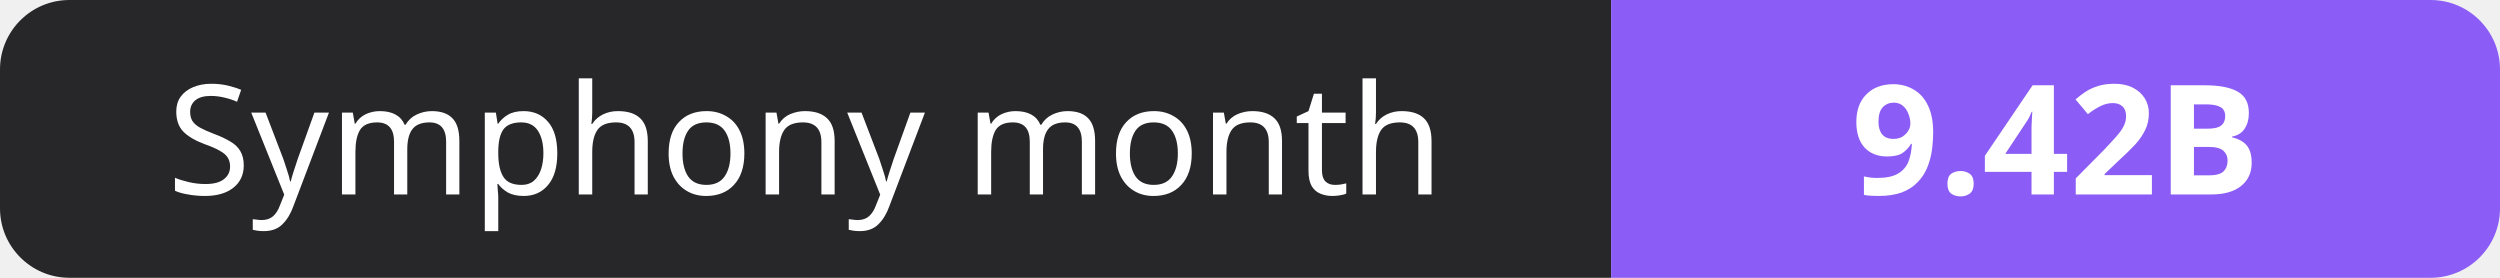
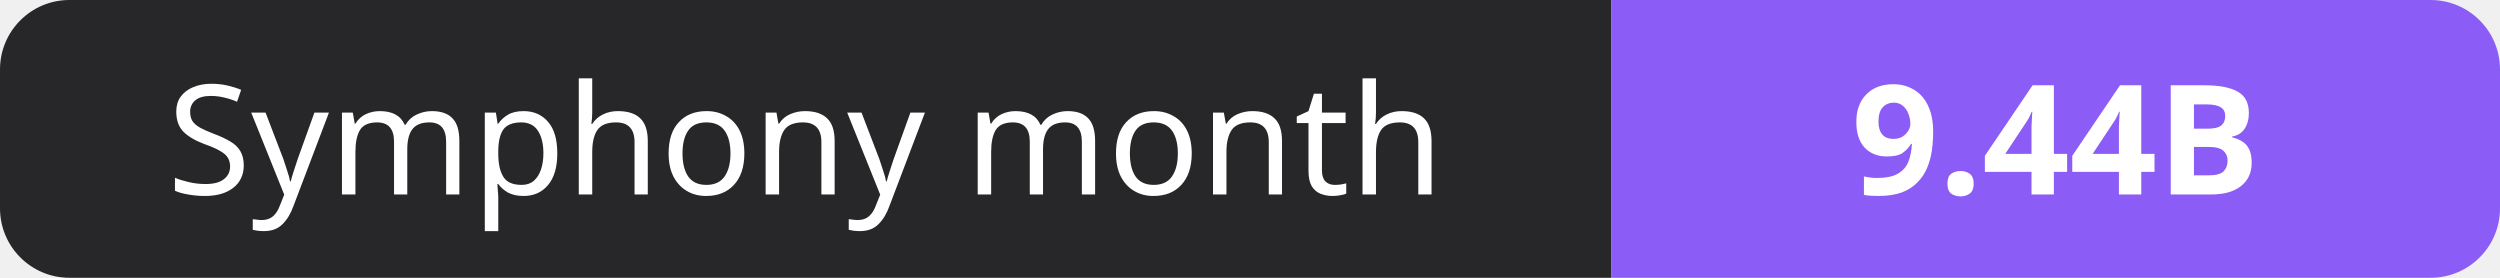
- <svg xmlns="http://www.w3.org/2000/svg" width="180" height="20" role="img" aria-label="Symphony month: 9.42B">
+ <svg xmlns="http://www.w3.org/2000/svg" width="180" height="20" role="img" aria-label="Symphony month: 9.44B">
  <clipPath id="r">
    <rect width="180" height="20" rx="5" fill="#fff" />
  </clipPath>
  <g clip-path="url(#r)">
    <rect width="116" height="20" fill="#27272a" />
    <rect x="116" width="64" height="20" fill="#8b5cf6" />
  </g>
  <g fill="#fff" text-anchor="middle" font-family="Verdana,Geneva,sans-serif" font-size="11">
    <text x="58.0" y="14">Symphony month</text>
-     <text x="148.0" y="14" font-weight="700">9.42B</text>
+     <text x="148.0" y="14" font-weight="700">9.44B</text>
  </g>
</svg>
